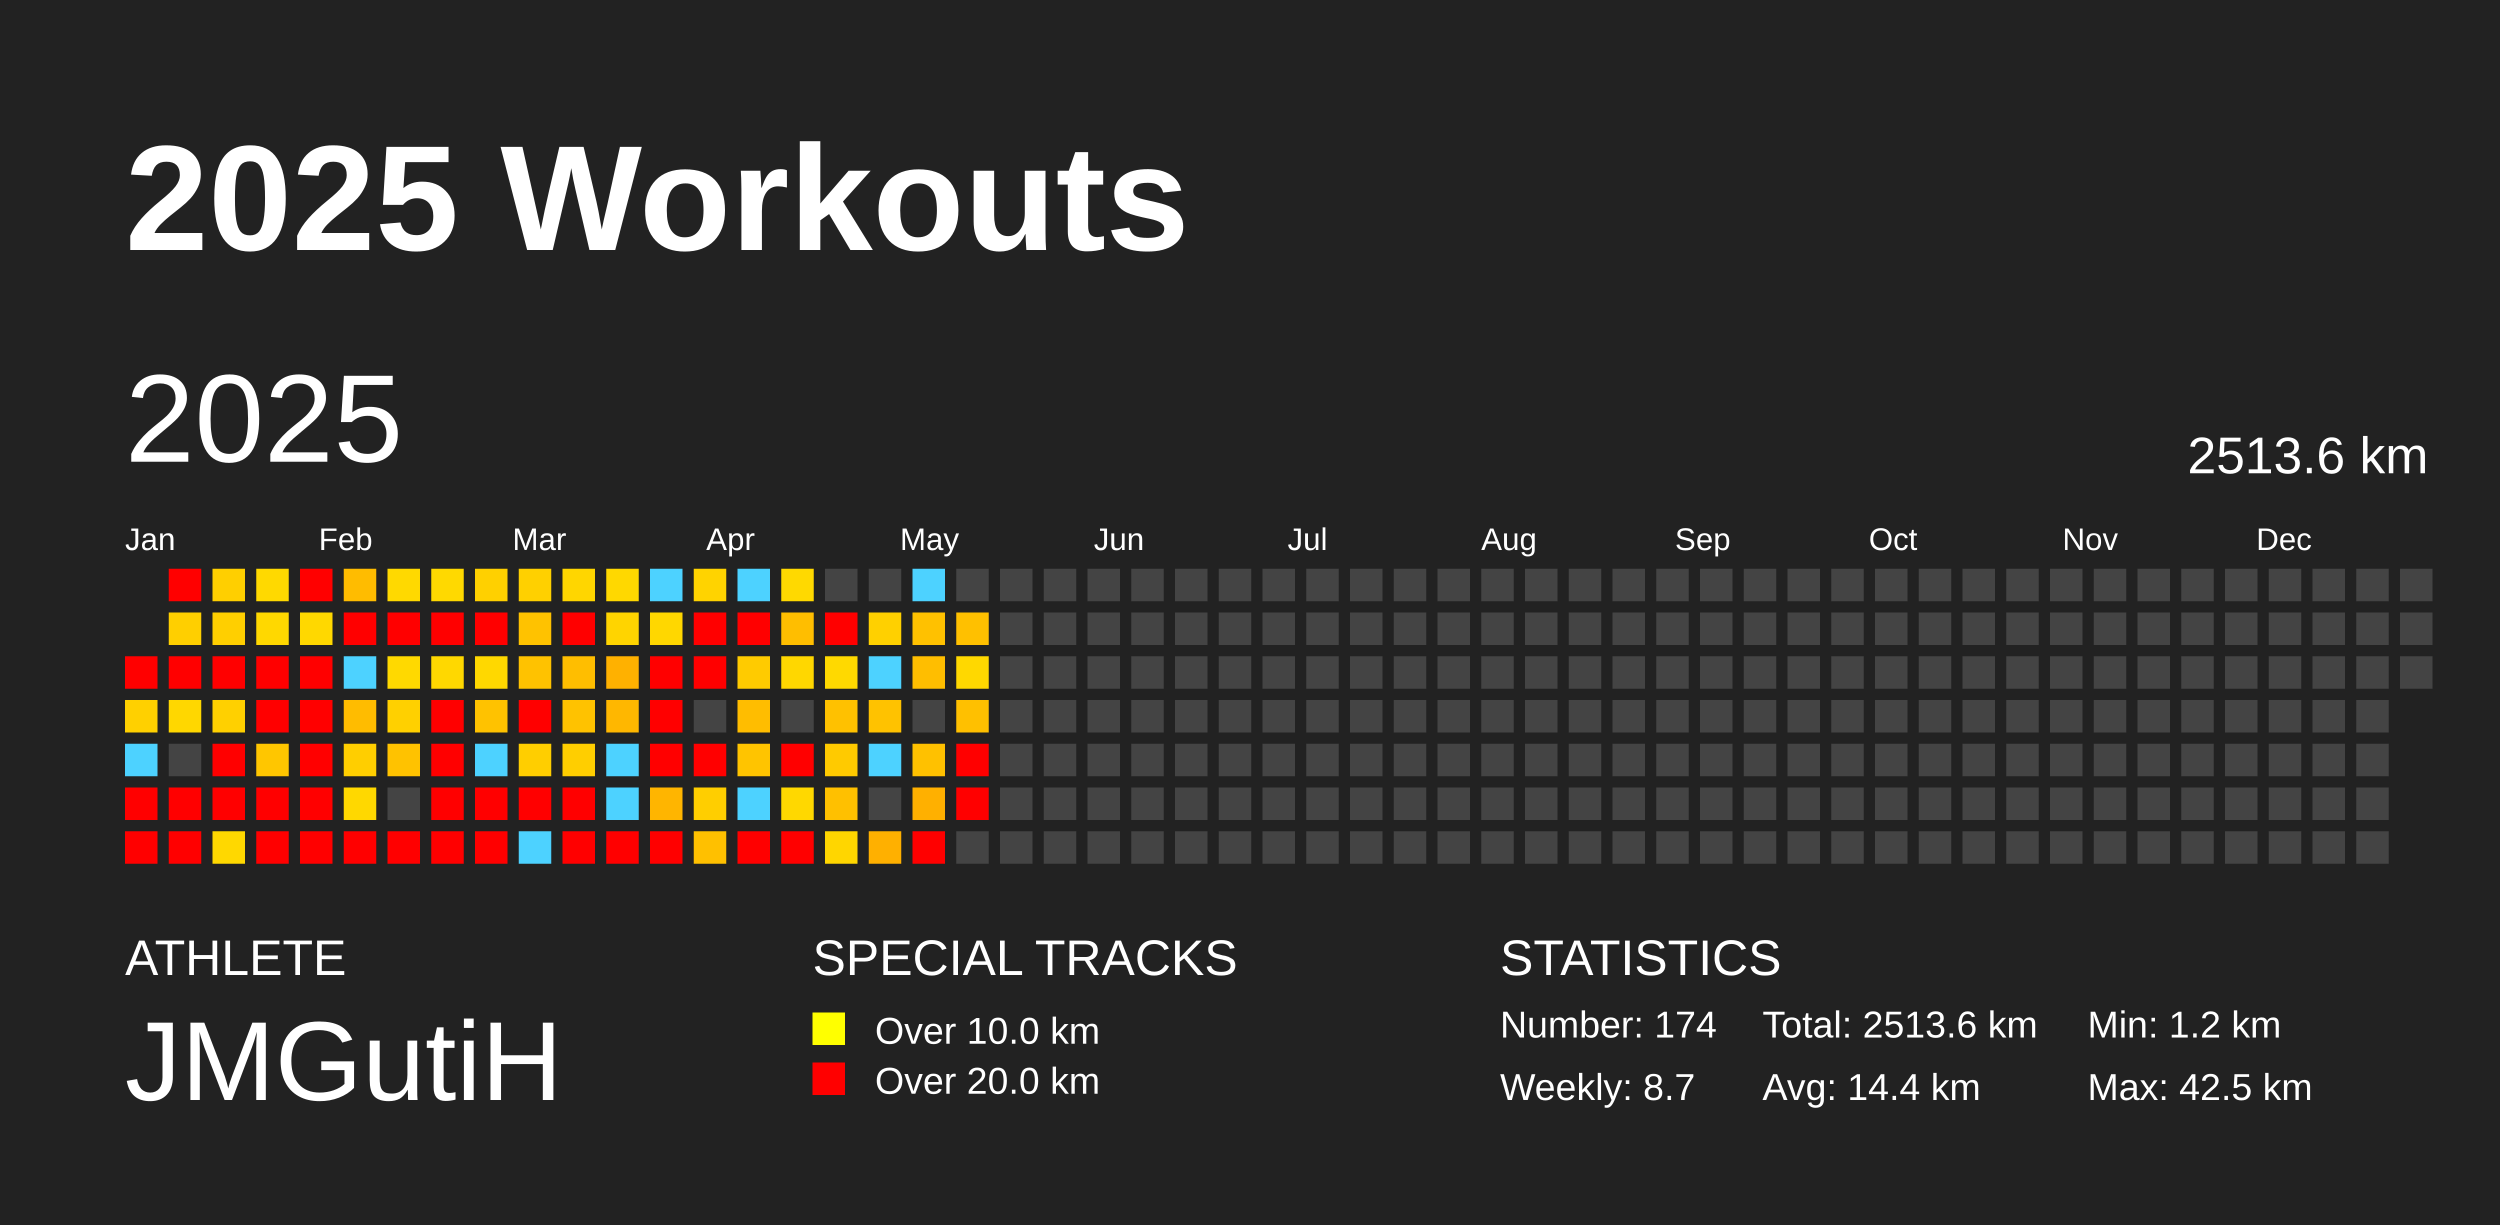
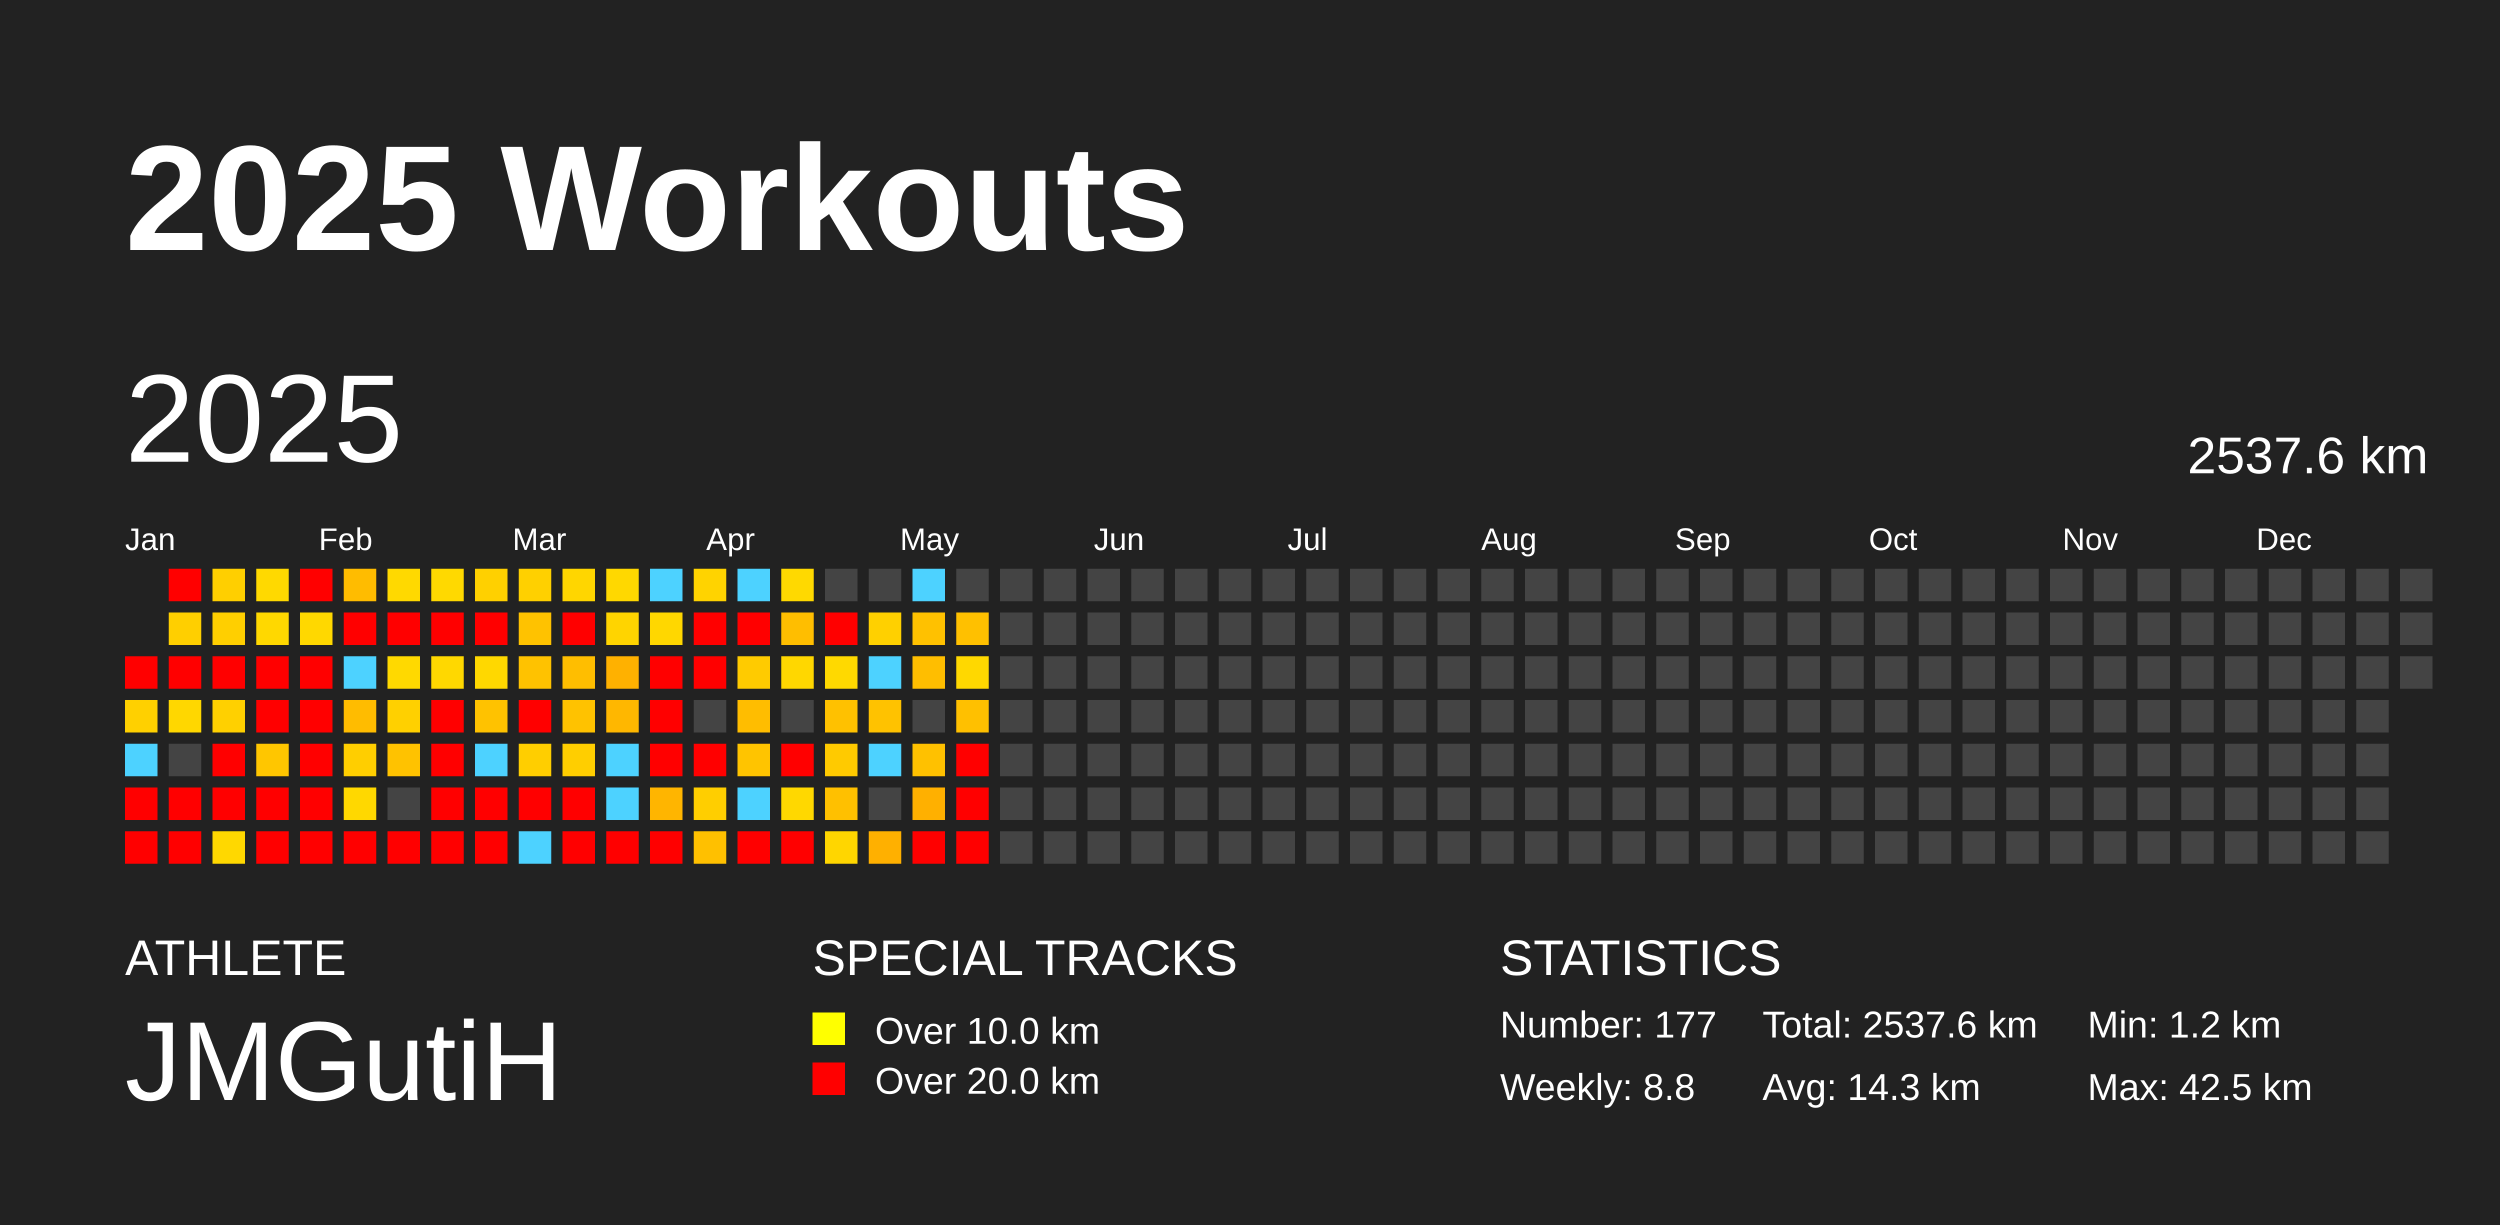
<svg xmlns="http://www.w3.org/2000/svg" baseProfile="full" height="98mm" version="1.1" viewBox="0,0,200,98" width="200mm">
  <defs />
  <rect fill="#222222" height="98" width="200" x="0" y="0" />
  <text fill="#FFFFFF" style="font-size:12px; font-family:Arial; font-weight:bold;" x="10" y="20">2025 Workouts</text>
  <text fill="#FFFFFF" style="font-size:4px; font-family:Arial" x="10" y="78">ATHLETE</text>
  <text fill="#FFFFFF" style="font-size:9px; font-family:Arial" x="10" y="88">JMGutiH</text>
  <text fill="#FFFFFF" style="font-size:4px; font-family:Arial" x="65" y="78">SPECIAL TRACKS</text>
  <rect fill="yellow" height="2.6" width="2.6" x="65" y="81" />
  <text fill="#FFFFFF" style="font-size:3px; font-family:Arial" x="70" y="83.5">Over 10.0 km</text>
  <rect fill="red" height="2.6" width="2.6" x="65" y="85" />
  <text fill="#FFFFFF" style="font-size:3px; font-family:Arial" x="70" y="87.5">Over 20.0 km</text>
  <text fill="#FFFFFF" style="font-size:4px; font-family:Arial" x="120" y="78">STATISTICS</text>
-   <text fill="#FFFFFF" style="font-size:3px; font-family:Arial" x="120" y="83">Number: 174</text>
-   <text fill="#FFFFFF" style="font-size:3px; font-family:Arial" x="120" y="88">Weekly: 8.7</text>
-   <text fill="#FFFFFF" style="font-size:3px; font-family:Arial" x="141" y="83">Total: 2513.6 km</text>
-   <text fill="#FFFFFF" style="font-size:3px; font-family:Arial" x="141" y="88">Avg: 14.4 km</text>
+   <text fill="#FFFFFF" style="font-size:3px; font-family:Arial" x="120" y="83">Number: 177</text>
+   <text fill="#FFFFFF" style="font-size:3px; font-family:Arial" x="120" y="88">Weekly: 8.8</text>
+   <text fill="#FFFFFF" style="font-size:3px; font-family:Arial" x="141" y="83">Total: 2537.6 km</text>
+   <text fill="#FFFFFF" style="font-size:3px; font-family:Arial" x="141" y="88">Avg: 14.3 km</text>
  <text fill="#FFFFFF" style="font-size:3px; font-family:Arial" x="167" y="83">Min: 1.2 km</text>
  <text fill="#FFFFFF" style="font-size:3px; font-family:Arial" x="167" y="88">Max: 42.5 km</text>
  <text dominant-baseline="hanging" fill="#FFFFFF" style="font-size:10.0px; font-family:Arial;" x="10" y="30">2025</text>
-   <text dominant-baseline="hanging" fill="#FFFFFF" style="font-size:4.125px; font-family:Arial;" x="175" y="35">2513.6 km</text>
+   <text dominant-baseline="hanging" fill="#FFFFFF" style="font-size:4.125px; font-family:Arial;" x="175" y="35">2537.6 km</text>
  <text fill="#FFFFFF" style="font-size:2.5px; font-family:Arial" x="10.0" y="44">Jan</text>
  <text fill="#FFFFFF" style="font-size:2.5px; font-family:Arial" x="25.5" y="44">Feb</text>
  <text fill="#FFFFFF" style="font-size:2.5px; font-family:Arial" x="41.0" y="44">Mar</text>
  <text fill="#FFFFFF" style="font-size:2.5px; font-family:Arial" x="56.5" y="44">Apr</text>
  <text fill="#FFFFFF" style="font-size:2.5px; font-family:Arial" x="72.0" y="44">May</text>
  <text fill="#FFFFFF" style="font-size:2.5px; font-family:Arial" x="87.5" y="44">Jun</text>
  <text fill="#FFFFFF" style="font-size:2.5px; font-family:Arial" x="103.0" y="44">Jul</text>
  <text fill="#FFFFFF" style="font-size:2.5px; font-family:Arial" x="118.5" y="44">Aug</text>
  <text fill="#FFFFFF" style="font-size:2.5px; font-family:Arial" x="134.0" y="44">Sep</text>
  <text fill="#FFFFFF" style="font-size:2.5px; font-family:Arial" x="149.5" y="44">Oct</text>
  <text fill="#FFFFFF" style="font-size:2.5px; font-family:Arial" x="165.0" y="44">Nov</text>
  <text fill="#FFFFFF" style="font-size:2.5px; font-family:Arial" x="180.5" y="44">Dec</text>
  <rect fill="red" height="2.6" width="2.6" x="10.0" y="52.5" />
  <rect fill="#ffd000" height="2.6" width="2.6" x="10.0" y="56.0" />
  <rect fill="#4dd2ff" height="2.6" width="2.6" x="10.0" y="59.5" />
  <rect fill="red" height="2.6" width="2.6" x="10.0" y="63.0" />
  <rect fill="red" height="2.6" width="2.6" x="10.0" y="66.5" />
  <rect fill="red" height="2.6" width="2.6" x="13.5" y="45.5" />
  <rect fill="#ffcf00" height="2.6" width="2.6" x="13.5" y="49.0" />
  <rect fill="red" height="2.6" width="2.6" x="13.5" y="52.5" />
  <rect fill="#ffd700" height="2.6" width="2.6" x="13.5" y="56.0" />
  <rect fill="#444444" height="2.6" width="2.6" x="13.5" y="59.5" />
  <rect fill="red" height="2.6" width="2.6" x="13.5" y="63.0" />
  <rect fill="red" height="2.6" width="2.6" x="13.5" y="66.5" />
  <rect fill="#ffcf00" height="2.6" width="2.6" x="17.0" y="45.5" />
  <rect fill="#ffcf00" height="2.6" width="2.6" x="17.0" y="49.0" />
  <rect fill="red" height="2.6" width="2.6" x="17.0" y="52.5" />
  <rect fill="#ffd000" height="2.6" width="2.6" x="17.0" y="56.0" />
  <rect fill="red" height="2.6" width="2.6" x="17.0" y="59.5" />
  <rect fill="red" height="2.6" width="2.6" x="17.0" y="63.0" />
  <rect fill="#ffd800" height="2.6" width="2.6" x="17.0" y="66.5" />
  <rect fill="#ffd900" height="2.6" width="2.6" x="20.5" y="45.5" />
  <rect fill="#ffd800" height="2.6" width="2.6" x="20.5" y="49.0" />
  <rect fill="red" height="2.6" width="2.6" x="20.5" y="52.5" />
  <rect fill="red" height="2.6" width="2.6" x="20.5" y="56.0" />
  <rect fill="#ffc600" height="2.6" width="2.6" x="20.5" y="59.5" />
  <rect fill="red" height="2.6" width="2.6" x="20.5" y="63.0" />
  <rect fill="red" height="2.6" width="2.6" x="20.5" y="66.5" />
  <rect fill="red" height="2.6" width="2.6" x="24.0" y="45.5" />
  <rect fill="#ffd800" height="2.6" width="2.6" x="24.0" y="49.0" />
  <rect fill="red" height="2.6" width="2.6" x="24.0" y="52.5" />
  <rect fill="red" height="2.6" width="2.6" x="24.0" y="56.0" />
  <rect fill="red" height="2.6" width="2.6" x="24.0" y="59.5" />
  <rect fill="red" height="2.6" width="2.6" x="24.0" y="63.0" />
  <rect fill="red" height="2.6" width="2.6" x="24.0" y="66.5" />
  <rect fill="#ffbc00" height="2.6" width="2.6" x="27.5" y="45.5" />
  <rect fill="red" height="2.6" width="2.6" x="27.5" y="49.0" />
  <rect fill="#4dd2ff" height="2.6" width="2.6" x="27.5" y="52.5" />
  <rect fill="#ffbc00" height="2.6" width="2.6" x="27.5" y="56.0" />
  <rect fill="#ffce00" height="2.6" width="2.6" x="27.5" y="59.5" />
  <rect fill="#ffd800" height="2.6" width="2.6" x="27.5" y="63.0" />
  <rect fill="red" height="2.6" width="2.6" x="27.5" y="66.5" />
  <rect fill="#ffd900" height="2.6" width="2.6" x="31.0" y="45.5" />
  <rect fill="red" height="2.6" width="2.6" x="31.0" y="49.0" />
  <rect fill="#ffd900" height="2.6" width="2.6" x="31.0" y="52.5" />
  <rect fill="#ffd000" height="2.6" width="2.6" x="31.0" y="56.0" />
  <rect fill="#ffc200" height="2.6" width="2.6" x="31.0" y="59.5" />
  <rect fill="#444444" height="2.6" width="2.6" x="31.0" y="63.0" />
  <rect fill="red" height="2.6" width="2.6" x="31.0" y="66.5" />
  <rect fill="#ffd900" height="2.6" width="2.6" x="34.5" y="45.5" />
  <rect fill="red" height="2.6" width="2.6" x="34.5" y="49.0" />
  <rect fill="#ffd800" height="2.6" width="2.6" x="34.5" y="52.5" />
  <rect fill="red" height="2.6" width="2.6" x="34.5" y="56.0" />
  <rect fill="red" height="2.6" width="2.6" x="34.5" y="59.5" />
  <rect fill="red" height="2.6" width="2.6" x="34.5" y="63.0" />
  <rect fill="red" height="2.6" width="2.6" x="34.5" y="66.5" />
  <rect fill="#ffd000" height="2.6" width="2.6" x="38.0" y="45.5" />
  <rect fill="red" height="2.6" width="2.6" x="38.0" y="49.0" />
  <rect fill="#ffd800" height="2.6" width="2.6" x="38.0" y="52.5" />
  <rect fill="#ffc200" height="2.6" width="2.6" x="38.0" y="56.0" />
  <rect fill="#4dd2ff" height="2.6" width="2.6" x="38.0" y="59.5" />
  <rect fill="red" height="2.6" width="2.6" x="38.0" y="63.0" />
  <rect fill="red" height="2.6" width="2.6" x="38.0" y="66.5" />
  <rect fill="#ffd000" height="2.6" width="2.6" x="41.5" y="45.5" />
  <rect fill="#ffc200" height="2.6" width="2.6" x="41.5" y="49.0" />
  <rect fill="#ffc200" height="2.6" width="2.6" x="41.5" y="52.5" />
  <rect fill="red" height="2.6" width="2.6" x="41.5" y="56.0" />
  <rect fill="#ffce00" height="2.6" width="2.6" x="41.5" y="59.5" />
  <rect fill="red" height="2.6" width="2.6" x="41.5" y="63.0" />
  <rect fill="#4dd2ff" height="2.6" width="2.6" x="41.5" y="66.5" />
  <rect fill="#ffd600" height="2.6" width="2.6" x="45.0" y="45.5" />
  <rect fill="red" height="2.6" width="2.6" x="45.0" y="49.0" />
  <rect fill="#ffbe00" height="2.6" width="2.6" x="45.0" y="52.5" />
  <rect fill="#ffc200" height="2.6" width="2.6" x="45.0" y="56.0" />
  <rect fill="#ffce00" height="2.6" width="2.6" x="45.0" y="59.5" />
  <rect fill="red" height="2.6" width="2.6" x="45.0" y="63.0" />
  <rect fill="red" height="2.6" width="2.6" x="45.0" y="66.5" />
  <rect fill="#ffd800" height="2.6" width="2.6" x="48.5" y="45.5" />
  <rect fill="#ffd400" height="2.6" width="2.6" x="48.5" y="49.0" />
  <rect fill="#ffb100" height="2.6" width="2.6" x="48.5" y="52.5" />
  <rect fill="#ffb700" height="2.6" width="2.6" x="48.5" y="56.0" />
  <rect fill="#4dd2ff" height="2.6" width="2.6" x="48.5" y="59.5" />
  <rect fill="#4dd2ff" height="2.6" width="2.6" x="48.5" y="63.0" />
  <rect fill="red" height="2.6" width="2.6" x="48.5" y="66.5" />
  <rect fill="#4dd2ff" height="2.6" width="2.6" x="52.0" y="45.5" />
  <rect fill="#ffd700" height="2.6" width="2.6" x="52.0" y="49.0" />
  <rect fill="red" height="2.6" width="2.6" x="52.0" y="52.5" />
  <rect fill="red" height="2.6" width="2.6" x="52.0" y="56.0" />
  <rect fill="red" height="2.6" width="2.6" x="52.0" y="59.5" />
  <rect fill="#ffb500" height="2.6" width="2.6" x="52.0" y="63.0" />
  <rect fill="red" height="2.6" width="2.6" x="52.0" y="66.5" />
  <rect fill="#ffd300" height="2.6" width="2.6" x="55.5" y="45.5" />
  <rect fill="red" height="2.6" width="2.6" x="55.5" y="49.0" />
  <rect fill="red" height="2.6" width="2.6" x="55.5" y="52.5" />
  <rect fill="#444444" height="2.6" width="2.6" x="55.5" y="56.0" />
  <rect fill="red" height="2.6" width="2.6" x="55.5" y="59.5" />
  <rect fill="#ffce00" height="2.6" width="2.6" x="55.5" y="63.0" />
  <rect fill="#ffc000" height="2.6" width="2.6" x="55.5" y="66.5" />
  <rect fill="#4dd2ff" height="2.6" width="2.6" x="59.0" y="45.5" />
  <rect fill="red" height="2.6" width="2.6" x="59.0" y="49.0" />
  <rect fill="#ffcb00" height="2.6" width="2.6" x="59.0" y="52.5" />
  <rect fill="#ffbd00" height="2.6" width="2.6" x="59.0" y="56.0" />
  <rect fill="#ffc400" height="2.6" width="2.6" x="59.0" y="59.5" />
  <rect fill="#4dd2ff" height="2.6" width="2.6" x="59.0" y="63.0" />
  <rect fill="red" height="2.6" width="2.6" x="59.0" y="66.5" />
  <rect fill="#ffd900" height="2.6" width="2.6" x="62.5" y="45.5" />
  <rect fill="#ffbe00" height="2.6" width="2.6" x="62.5" y="49.0" />
  <rect fill="#ffd700" height="2.6" width="2.6" x="62.5" y="52.5" />
  <rect fill="#444444" height="2.6" width="2.6" x="62.5" y="56.0" />
  <rect fill="red" height="2.6" width="2.6" x="62.5" y="59.5" />
  <rect fill="#ffd800" height="2.6" width="2.6" x="62.5" y="63.0" />
  <rect fill="red" height="2.6" width="2.6" x="62.5" y="66.5" />
  <rect fill="#444444" height="2.6" width="2.6" x="66.0" y="45.5" />
  <rect fill="red" height="2.6" width="2.6" x="66.0" y="49.0" />
  <rect fill="#ffd900" height="2.6" width="2.6" x="66.0" y="52.5" />
  <rect fill="#ffc100" height="2.6" width="2.6" x="66.0" y="56.0" />
  <rect fill="#ffca00" height="2.6" width="2.6" x="66.0" y="59.5" />
  <rect fill="#ffc000" height="2.6" width="2.6" x="66.0" y="63.0" />
  <rect fill="#ffd600" height="2.6" width="2.6" x="66.0" y="66.5" />
  <rect fill="#444444" height="2.6" width="2.6" x="69.5" y="45.5" />
  <rect fill="#ffd000" height="2.6" width="2.6" x="69.5" y="49.0" />
  <rect fill="#4dd2ff" height="2.6" width="2.6" x="69.5" y="52.5" />
  <rect fill="#ffc200" height="2.6" width="2.6" x="69.5" y="56.0" />
  <rect fill="#4dd2ff" height="2.6" width="2.6" x="69.5" y="59.5" />
  <rect fill="#444444" height="2.6" width="2.6" x="69.5" y="63.0" />
  <rect fill="#ffb000" height="2.6" width="2.6" x="69.5" y="66.5" />
  <rect fill="#4dd2ff" height="2.6" width="2.6" x="73.0" y="45.5" />
  <rect fill="#ffc100" height="2.6" width="2.6" x="73.0" y="49.0" />
  <rect fill="#ffbe00" height="2.6" width="2.6" x="73.0" y="52.5" />
  <rect fill="#444444" height="2.6" width="2.6" x="73.0" y="56.0" />
  <rect fill="#ffc100" height="2.6" width="2.6" x="73.0" y="59.5" />
  <rect fill="#ffb000" height="2.6" width="2.6" x="73.0" y="63.0" />
  <rect fill="red" height="2.6" width="2.6" x="73.0" y="66.5" />
  <rect fill="#444444" height="2.6" width="2.6" x="76.5" y="45.5" />
  <rect fill="#ffc000" height="2.6" width="2.6" x="76.5" y="49.0" />
  <rect fill="#ffd800" height="2.6" width="2.6" x="76.5" y="52.5" />
  <rect fill="#ffc000" height="2.6" width="2.6" x="76.5" y="56.0" />
  <rect fill="red" height="2.6" width="2.6" x="76.5" y="59.5" />
  <rect fill="red" height="2.6" width="2.6" x="76.5" y="63.0" />
-   <rect fill="#444444" height="2.6" width="2.6" x="76.5" y="66.5" />
+   <rect fill="red" height="2.6" width="2.6" x="76.5" y="66.5" />
  <rect fill="#444444" height="2.6" width="2.6" x="80.0" y="45.5" />
  <rect fill="#444444" height="2.6" width="2.6" x="80.0" y="49.0" />
  <rect fill="#444444" height="2.6" width="2.6" x="80.0" y="52.5" />
  <rect fill="#444444" height="2.6" width="2.6" x="80.0" y="56.0" />
  <rect fill="#444444" height="2.6" width="2.6" x="80.0" y="59.5" />
  <rect fill="#444444" height="2.6" width="2.6" x="80.0" y="63.0" />
  <rect fill="#444444" height="2.6" width="2.6" x="80.0" y="66.5" />
  <rect fill="#444444" height="2.6" width="2.6" x="83.5" y="45.5" />
  <rect fill="#444444" height="2.6" width="2.6" x="83.5" y="49.0" />
  <rect fill="#444444" height="2.6" width="2.6" x="83.5" y="52.5" />
  <rect fill="#444444" height="2.6" width="2.6" x="83.5" y="56.0" />
  <rect fill="#444444" height="2.6" width="2.6" x="83.5" y="59.5" />
  <rect fill="#444444" height="2.6" width="2.6" x="83.5" y="63.0" />
  <rect fill="#444444" height="2.6" width="2.6" x="83.5" y="66.5" />
  <rect fill="#444444" height="2.6" width="2.6" x="87.0" y="45.5" />
  <rect fill="#444444" height="2.6" width="2.6" x="87.0" y="49.0" />
  <rect fill="#444444" height="2.6" width="2.6" x="87.0" y="52.5" />
  <rect fill="#444444" height="2.6" width="2.6" x="87.0" y="56.0" />
  <rect fill="#444444" height="2.6" width="2.6" x="87.0" y="59.5" />
  <rect fill="#444444" height="2.6" width="2.6" x="87.0" y="63.0" />
  <rect fill="#444444" height="2.6" width="2.6" x="87.0" y="66.5" />
  <rect fill="#444444" height="2.6" width="2.6" x="90.5" y="45.5" />
  <rect fill="#444444" height="2.6" width="2.6" x="90.5" y="49.0" />
  <rect fill="#444444" height="2.6" width="2.6" x="90.5" y="52.5" />
  <rect fill="#444444" height="2.6" width="2.6" x="90.5" y="56.0" />
  <rect fill="#444444" height="2.6" width="2.6" x="90.5" y="59.5" />
  <rect fill="#444444" height="2.6" width="2.6" x="90.5" y="63.0" />
  <rect fill="#444444" height="2.6" width="2.6" x="90.5" y="66.5" />
  <rect fill="#444444" height="2.6" width="2.6" x="94.0" y="45.5" />
  <rect fill="#444444" height="2.6" width="2.6" x="94.0" y="49.0" />
  <rect fill="#444444" height="2.6" width="2.6" x="94.0" y="52.5" />
  <rect fill="#444444" height="2.6" width="2.6" x="94.0" y="56.0" />
  <rect fill="#444444" height="2.6" width="2.6" x="94.0" y="59.5" />
  <rect fill="#444444" height="2.6" width="2.6" x="94.0" y="63.0" />
  <rect fill="#444444" height="2.6" width="2.6" x="94.0" y="66.5" />
  <rect fill="#444444" height="2.6" width="2.6" x="97.5" y="45.5" />
  <rect fill="#444444" height="2.6" width="2.6" x="97.5" y="49.0" />
  <rect fill="#444444" height="2.6" width="2.6" x="97.5" y="52.5" />
  <rect fill="#444444" height="2.6" width="2.6" x="97.5" y="56.0" />
  <rect fill="#444444" height="2.6" width="2.6" x="97.5" y="59.5" />
  <rect fill="#444444" height="2.6" width="2.6" x="97.5" y="63.0" />
  <rect fill="#444444" height="2.6" width="2.6" x="97.5" y="66.5" />
  <rect fill="#444444" height="2.6" width="2.6" x="101.0" y="45.5" />
  <rect fill="#444444" height="2.6" width="2.6" x="101.0" y="49.0" />
  <rect fill="#444444" height="2.6" width="2.6" x="101.0" y="52.5" />
  <rect fill="#444444" height="2.6" width="2.6" x="101.0" y="56.0" />
  <rect fill="#444444" height="2.6" width="2.6" x="101.0" y="59.5" />
  <rect fill="#444444" height="2.6" width="2.6" x="101.0" y="63.0" />
  <rect fill="#444444" height="2.6" width="2.6" x="101.0" y="66.5" />
  <rect fill="#444444" height="2.6" width="2.6" x="104.5" y="45.5" />
  <rect fill="#444444" height="2.6" width="2.6" x="104.5" y="49.0" />
  <rect fill="#444444" height="2.6" width="2.6" x="104.5" y="52.5" />
  <rect fill="#444444" height="2.6" width="2.6" x="104.5" y="56.0" />
  <rect fill="#444444" height="2.6" width="2.6" x="104.5" y="59.5" />
  <rect fill="#444444" height="2.6" width="2.6" x="104.5" y="63.0" />
  <rect fill="#444444" height="2.6" width="2.6" x="104.5" y="66.5" />
  <rect fill="#444444" height="2.6" width="2.6" x="108.0" y="45.5" />
  <rect fill="#444444" height="2.6" width="2.6" x="108.0" y="49.0" />
  <rect fill="#444444" height="2.6" width="2.6" x="108.0" y="52.5" />
  <rect fill="#444444" height="2.6" width="2.6" x="108.0" y="56.0" />
  <rect fill="#444444" height="2.6" width="2.6" x="108.0" y="59.5" />
  <rect fill="#444444" height="2.6" width="2.6" x="108.0" y="63.0" />
  <rect fill="#444444" height="2.6" width="2.6" x="108.0" y="66.5" />
  <rect fill="#444444" height="2.6" width="2.6" x="111.5" y="45.5" />
  <rect fill="#444444" height="2.6" width="2.6" x="111.5" y="49.0" />
  <rect fill="#444444" height="2.6" width="2.6" x="111.5" y="52.5" />
  <rect fill="#444444" height="2.6" width="2.6" x="111.5" y="56.0" />
  <rect fill="#444444" height="2.6" width="2.6" x="111.5" y="59.5" />
  <rect fill="#444444" height="2.6" width="2.6" x="111.5" y="63.0" />
  <rect fill="#444444" height="2.6" width="2.6" x="111.5" y="66.5" />
  <rect fill="#444444" height="2.6" width="2.6" x="115.0" y="45.5" />
  <rect fill="#444444" height="2.6" width="2.6" x="115.0" y="49.0" />
  <rect fill="#444444" height="2.6" width="2.6" x="115.0" y="52.5" />
  <rect fill="#444444" height="2.6" width="2.6" x="115.0" y="56.0" />
  <rect fill="#444444" height="2.6" width="2.6" x="115.0" y="59.5" />
  <rect fill="#444444" height="2.6" width="2.6" x="115.0" y="63.0" />
  <rect fill="#444444" height="2.6" width="2.6" x="115.0" y="66.5" />
  <rect fill="#444444" height="2.6" width="2.6" x="118.5" y="45.5" />
  <rect fill="#444444" height="2.6" width="2.6" x="118.5" y="49.0" />
  <rect fill="#444444" height="2.6" width="2.6" x="118.5" y="52.5" />
  <rect fill="#444444" height="2.6" width="2.6" x="118.5" y="56.0" />
  <rect fill="#444444" height="2.6" width="2.6" x="118.5" y="59.5" />
  <rect fill="#444444" height="2.6" width="2.6" x="118.5" y="63.0" />
  <rect fill="#444444" height="2.6" width="2.6" x="118.5" y="66.5" />
  <rect fill="#444444" height="2.6" width="2.6" x="122.0" y="45.5" />
  <rect fill="#444444" height="2.6" width="2.6" x="122.0" y="49.0" />
  <rect fill="#444444" height="2.6" width="2.6" x="122.0" y="52.5" />
  <rect fill="#444444" height="2.6" width="2.6" x="122.0" y="56.0" />
  <rect fill="#444444" height="2.6" width="2.6" x="122.0" y="59.5" />
  <rect fill="#444444" height="2.6" width="2.6" x="122.0" y="63.0" />
  <rect fill="#444444" height="2.6" width="2.6" x="122.0" y="66.5" />
  <rect fill="#444444" height="2.6" width="2.6" x="125.5" y="45.5" />
  <rect fill="#444444" height="2.6" width="2.6" x="125.5" y="49.0" />
  <rect fill="#444444" height="2.6" width="2.6" x="125.5" y="52.5" />
  <rect fill="#444444" height="2.6" width="2.6" x="125.5" y="56.0" />
  <rect fill="#444444" height="2.6" width="2.6" x="125.5" y="59.5" />
  <rect fill="#444444" height="2.6" width="2.6" x="125.5" y="63.0" />
  <rect fill="#444444" height="2.6" width="2.6" x="125.5" y="66.5" />
  <rect fill="#444444" height="2.6" width="2.6" x="129.0" y="45.5" />
  <rect fill="#444444" height="2.6" width="2.6" x="129.0" y="49.0" />
  <rect fill="#444444" height="2.6" width="2.6" x="129.0" y="52.5" />
  <rect fill="#444444" height="2.6" width="2.6" x="129.0" y="56.0" />
  <rect fill="#444444" height="2.6" width="2.6" x="129.0" y="59.5" />
  <rect fill="#444444" height="2.6" width="2.6" x="129.0" y="63.0" />
  <rect fill="#444444" height="2.6" width="2.6" x="129.0" y="66.5" />
  <rect fill="#444444" height="2.6" width="2.6" x="132.5" y="45.5" />
  <rect fill="#444444" height="2.6" width="2.6" x="132.5" y="49.0" />
  <rect fill="#444444" height="2.6" width="2.6" x="132.5" y="52.5" />
  <rect fill="#444444" height="2.6" width="2.6" x="132.5" y="56.0" />
  <rect fill="#444444" height="2.6" width="2.6" x="132.5" y="59.5" />
  <rect fill="#444444" height="2.6" width="2.6" x="132.5" y="63.0" />
  <rect fill="#444444" height="2.6" width="2.6" x="132.5" y="66.5" />
  <rect fill="#444444" height="2.6" width="2.6" x="136.0" y="45.5" />
  <rect fill="#444444" height="2.6" width="2.6" x="136.0" y="49.0" />
  <rect fill="#444444" height="2.6" width="2.6" x="136.0" y="52.5" />
  <rect fill="#444444" height="2.6" width="2.6" x="136.0" y="56.0" />
  <rect fill="#444444" height="2.6" width="2.6" x="136.0" y="59.5" />
  <rect fill="#444444" height="2.6" width="2.6" x="136.0" y="63.0" />
  <rect fill="#444444" height="2.6" width="2.6" x="136.0" y="66.5" />
  <rect fill="#444444" height="2.6" width="2.6" x="139.5" y="45.5" />
  <rect fill="#444444" height="2.6" width="2.6" x="139.5" y="49.0" />
  <rect fill="#444444" height="2.6" width="2.6" x="139.5" y="52.5" />
  <rect fill="#444444" height="2.6" width="2.6" x="139.5" y="56.0" />
  <rect fill="#444444" height="2.6" width="2.6" x="139.5" y="59.5" />
  <rect fill="#444444" height="2.6" width="2.6" x="139.5" y="63.0" />
  <rect fill="#444444" height="2.6" width="2.6" x="139.5" y="66.5" />
  <rect fill="#444444" height="2.6" width="2.6" x="143.0" y="45.5" />
  <rect fill="#444444" height="2.6" width="2.6" x="143.0" y="49.0" />
  <rect fill="#444444" height="2.6" width="2.6" x="143.0" y="52.5" />
  <rect fill="#444444" height="2.6" width="2.6" x="143.0" y="56.0" />
  <rect fill="#444444" height="2.6" width="2.6" x="143.0" y="59.5" />
  <rect fill="#444444" height="2.6" width="2.6" x="143.0" y="63.0" />
  <rect fill="#444444" height="2.6" width="2.6" x="143.0" y="66.5" />
  <rect fill="#444444" height="2.6" width="2.6" x="146.5" y="45.5" />
  <rect fill="#444444" height="2.6" width="2.6" x="146.5" y="49.0" />
  <rect fill="#444444" height="2.6" width="2.6" x="146.5" y="52.5" />
  <rect fill="#444444" height="2.6" width="2.6" x="146.5" y="56.0" />
  <rect fill="#444444" height="2.6" width="2.6" x="146.5" y="59.5" />
  <rect fill="#444444" height="2.6" width="2.6" x="146.5" y="63.0" />
  <rect fill="#444444" height="2.6" width="2.6" x="146.5" y="66.5" />
  <rect fill="#444444" height="2.6" width="2.6" x="150.0" y="45.5" />
  <rect fill="#444444" height="2.6" width="2.6" x="150.0" y="49.0" />
  <rect fill="#444444" height="2.6" width="2.6" x="150.0" y="52.5" />
  <rect fill="#444444" height="2.6" width="2.6" x="150.0" y="56.0" />
  <rect fill="#444444" height="2.6" width="2.6" x="150.0" y="59.5" />
  <rect fill="#444444" height="2.6" width="2.6" x="150.0" y="63.0" />
  <rect fill="#444444" height="2.6" width="2.6" x="150.0" y="66.5" />
  <rect fill="#444444" height="2.6" width="2.6" x="153.5" y="45.5" />
  <rect fill="#444444" height="2.6" width="2.6" x="153.5" y="49.0" />
  <rect fill="#444444" height="2.6" width="2.6" x="153.5" y="52.5" />
  <rect fill="#444444" height="2.6" width="2.6" x="153.5" y="56.0" />
  <rect fill="#444444" height="2.6" width="2.6" x="153.5" y="59.5" />
  <rect fill="#444444" height="2.6" width="2.6" x="153.5" y="63.0" />
  <rect fill="#444444" height="2.6" width="2.6" x="153.5" y="66.5" />
  <rect fill="#444444" height="2.6" width="2.6" x="157.0" y="45.5" />
  <rect fill="#444444" height="2.6" width="2.6" x="157.0" y="49.0" />
  <rect fill="#444444" height="2.6" width="2.6" x="157.0" y="52.5" />
  <rect fill="#444444" height="2.6" width="2.6" x="157.0" y="56.0" />
  <rect fill="#444444" height="2.6" width="2.6" x="157.0" y="59.5" />
  <rect fill="#444444" height="2.6" width="2.6" x="157.0" y="63.0" />
  <rect fill="#444444" height="2.6" width="2.6" x="157.0" y="66.5" />
  <rect fill="#444444" height="2.6" width="2.6" x="160.5" y="45.5" />
  <rect fill="#444444" height="2.6" width="2.6" x="160.5" y="49.0" />
  <rect fill="#444444" height="2.6" width="2.6" x="160.5" y="52.5" />
  <rect fill="#444444" height="2.6" width="2.6" x="160.5" y="56.0" />
  <rect fill="#444444" height="2.6" width="2.6" x="160.5" y="59.5" />
  <rect fill="#444444" height="2.6" width="2.6" x="160.5" y="63.0" />
  <rect fill="#444444" height="2.6" width="2.6" x="160.5" y="66.5" />
  <rect fill="#444444" height="2.6" width="2.6" x="164.0" y="45.5" />
  <rect fill="#444444" height="2.6" width="2.6" x="164.0" y="49.0" />
  <rect fill="#444444" height="2.6" width="2.6" x="164.0" y="52.5" />
  <rect fill="#444444" height="2.6" width="2.6" x="164.0" y="56.0" />
  <rect fill="#444444" height="2.6" width="2.6" x="164.0" y="59.5" />
  <rect fill="#444444" height="2.6" width="2.6" x="164.0" y="63.0" />
  <rect fill="#444444" height="2.6" width="2.6" x="164.0" y="66.5" />
  <rect fill="#444444" height="2.6" width="2.6" x="167.5" y="45.5" />
  <rect fill="#444444" height="2.6" width="2.6" x="167.5" y="49.0" />
  <rect fill="#444444" height="2.6" width="2.6" x="167.5" y="52.5" />
  <rect fill="#444444" height="2.6" width="2.6" x="167.5" y="56.0" />
  <rect fill="#444444" height="2.6" width="2.6" x="167.5" y="59.5" />
  <rect fill="#444444" height="2.6" width="2.6" x="167.5" y="63.0" />
  <rect fill="#444444" height="2.6" width="2.6" x="167.5" y="66.5" />
  <rect fill="#444444" height="2.6" width="2.6" x="171.0" y="45.5" />
  <rect fill="#444444" height="2.6" width="2.6" x="171.0" y="49.0" />
  <rect fill="#444444" height="2.6" width="2.6" x="171.0" y="52.5" />
  <rect fill="#444444" height="2.6" width="2.6" x="171.0" y="56.0" />
  <rect fill="#444444" height="2.6" width="2.6" x="171.0" y="59.5" />
  <rect fill="#444444" height="2.6" width="2.6" x="171.0" y="63.0" />
  <rect fill="#444444" height="2.6" width="2.6" x="171.0" y="66.5" />
  <rect fill="#444444" height="2.6" width="2.6" x="174.5" y="45.5" />
  <rect fill="#444444" height="2.6" width="2.6" x="174.5" y="49.0" />
  <rect fill="#444444" height="2.6" width="2.6" x="174.5" y="52.5" />
  <rect fill="#444444" height="2.6" width="2.6" x="174.5" y="56.0" />
  <rect fill="#444444" height="2.6" width="2.6" x="174.5" y="59.5" />
  <rect fill="#444444" height="2.6" width="2.6" x="174.5" y="63.0" />
  <rect fill="#444444" height="2.6" width="2.6" x="174.5" y="66.5" />
  <rect fill="#444444" height="2.6" width="2.6" x="178.0" y="45.5" />
  <rect fill="#444444" height="2.6" width="2.6" x="178.0" y="49.0" />
  <rect fill="#444444" height="2.6" width="2.6" x="178.0" y="52.5" />
  <rect fill="#444444" height="2.6" width="2.6" x="178.0" y="56.0" />
  <rect fill="#444444" height="2.6" width="2.6" x="178.0" y="59.5" />
  <rect fill="#444444" height="2.6" width="2.6" x="178.0" y="63.0" />
  <rect fill="#444444" height="2.6" width="2.6" x="178.0" y="66.5" />
  <rect fill="#444444" height="2.6" width="2.6" x="181.5" y="45.5" />
  <rect fill="#444444" height="2.6" width="2.6" x="181.5" y="49.0" />
  <rect fill="#444444" height="2.6" width="2.6" x="181.5" y="52.5" />
  <rect fill="#444444" height="2.6" width="2.6" x="181.5" y="56.0" />
  <rect fill="#444444" height="2.6" width="2.6" x="181.5" y="59.5" />
  <rect fill="#444444" height="2.6" width="2.6" x="181.5" y="63.0" />
  <rect fill="#444444" height="2.6" width="2.6" x="181.5" y="66.5" />
  <rect fill="#444444" height="2.6" width="2.6" x="185.0" y="45.5" />
  <rect fill="#444444" height="2.6" width="2.6" x="185.0" y="49.0" />
  <rect fill="#444444" height="2.6" width="2.6" x="185.0" y="52.5" />
  <rect fill="#444444" height="2.6" width="2.6" x="185.0" y="56.0" />
  <rect fill="#444444" height="2.6" width="2.6" x="185.0" y="59.5" />
  <rect fill="#444444" height="2.6" width="2.6" x="185.0" y="63.0" />
  <rect fill="#444444" height="2.6" width="2.6" x="185.0" y="66.5" />
  <rect fill="#444444" height="2.6" width="2.6" x="188.5" y="45.5" />
  <rect fill="#444444" height="2.6" width="2.6" x="188.5" y="49.0" />
  <rect fill="#444444" height="2.6" width="2.6" x="188.5" y="52.5" />
  <rect fill="#444444" height="2.6" width="2.6" x="188.5" y="56.0" />
  <rect fill="#444444" height="2.6" width="2.6" x="188.5" y="59.5" />
  <rect fill="#444444" height="2.6" width="2.6" x="188.5" y="63.0" />
  <rect fill="#444444" height="2.6" width="2.6" x="188.5" y="66.5" />
  <rect fill="#444444" height="2.6" width="2.6" x="192.0" y="45.5" />
  <rect fill="#444444" height="2.6" width="2.6" x="192.0" y="49.0" />
  <rect fill="#444444" height="2.6" width="2.6" x="192.0" y="52.5" />
</svg>
